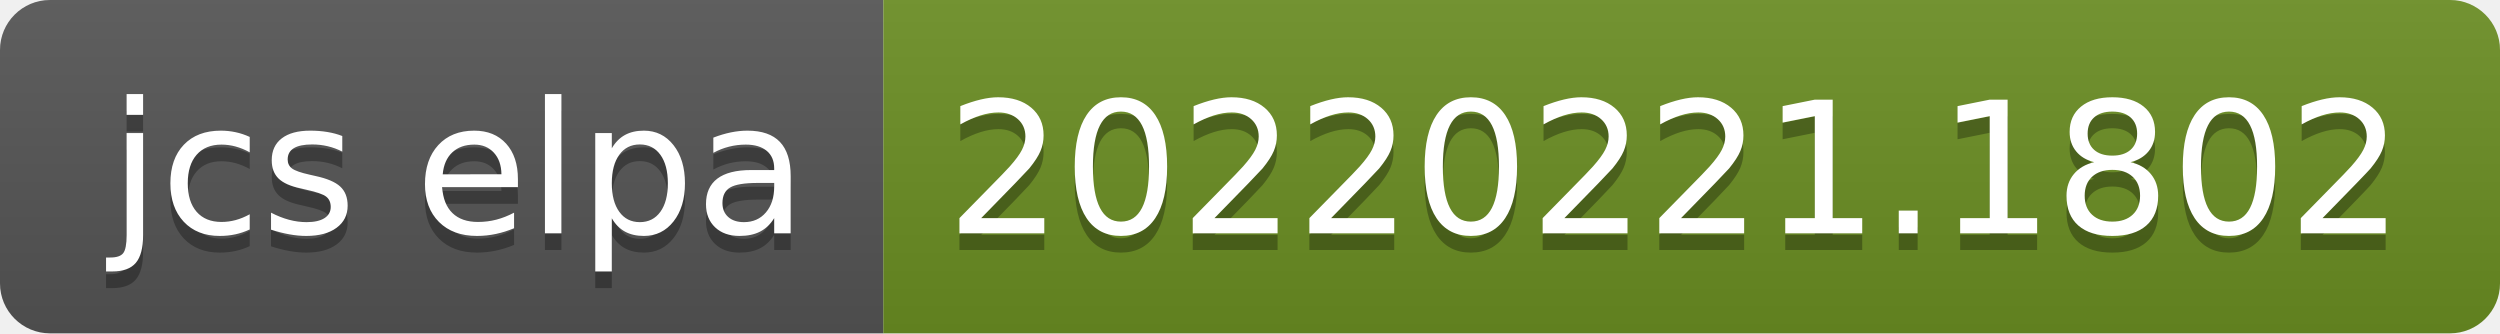
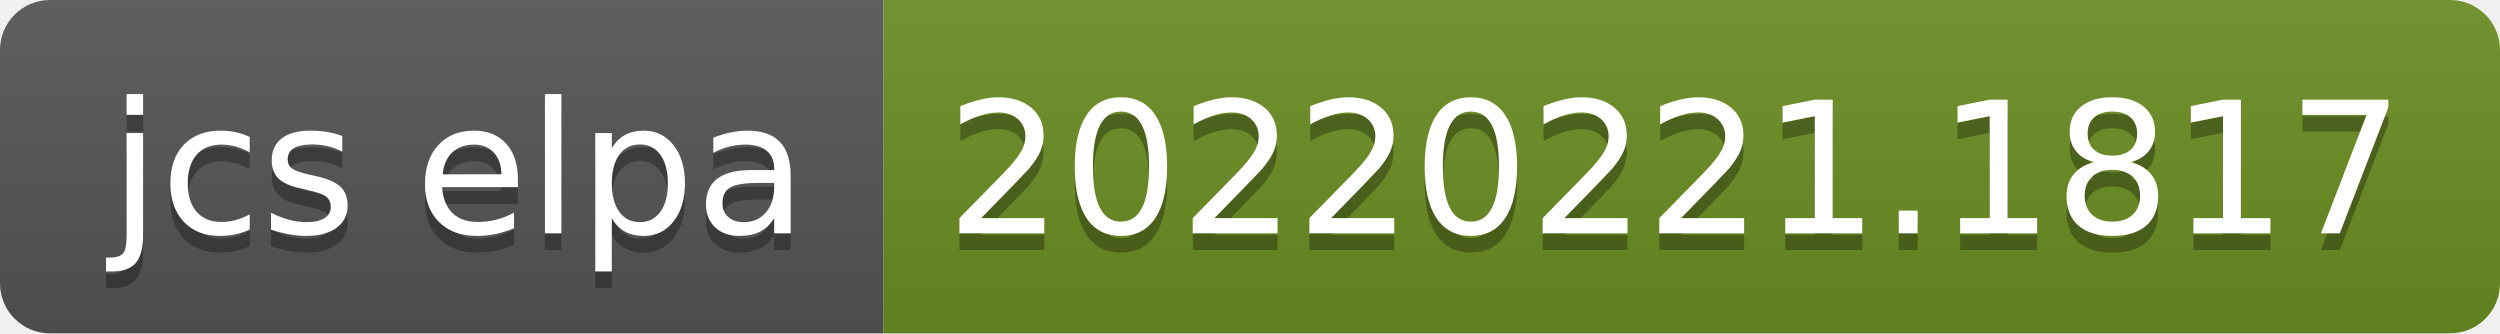
- <svg xmlns="http://www.w3.org/2000/svg" width="150" height="20" role="img" aria-label="jcs elpa: 20220221.1802">
+ <svg xmlns="http://www.w3.org/2000/svg" width="150" height="20" role="img" aria-label="jcs elpa: 20220221.1817">
  <linearGradient id="s" x2="0" y2="100%">
    <stop offset="0" stop-color="#bbb" stop-opacity=".1" />
    <stop offset="1" stop-opacity=".1" />
  </linearGradient>
  <clipPath id="r">
    <rect width="150" height="20" rx="3" fill="#fff" />
  </clipPath>
  <g clip-path="url(#r)">
    <rect width="53" height="20" fill="#555" />
    <rect x="53" width="97" height="20" fill="#6b8e23" />
    <rect width="150" height="20" fill="url(#s)" />
  </g>
  <g fill="#fff" text-anchor="middle" font-family="Verdana,Geneva,DejaVu Sans,sans-serif" text-rendering="geometricPrecision" font-size="110">
    <text aria-hidden="true" x="275" y="150" fill="#010101" fill-opacity=".3" transform="scale(.1)" textLength="430">jcs elpa</text>
    <text x="275" y="140" transform="scale(.1)" fill="#fff" textLength="430">jcs elpa</text>
-     <text aria-hidden="true" x="1005" y="150" fill="#010101" fill-opacity=".3" transform="scale(.1)" textLength="870">20220221.1802</text>
-     <text x="1005" y="140" transform="scale(.1)" fill="#fff" textLength="870">20220221.1802</text>
+     <text aria-hidden="true" x="1005" y="150" fill="#010101" fill-opacity=".3" transform="scale(.1)" textLength="870">20220221.1817</text>
+     <text x="1005" y="140" transform="scale(.1)" fill="#fff" textLength="870">20220221.1817</text>
  </g>
</svg>
